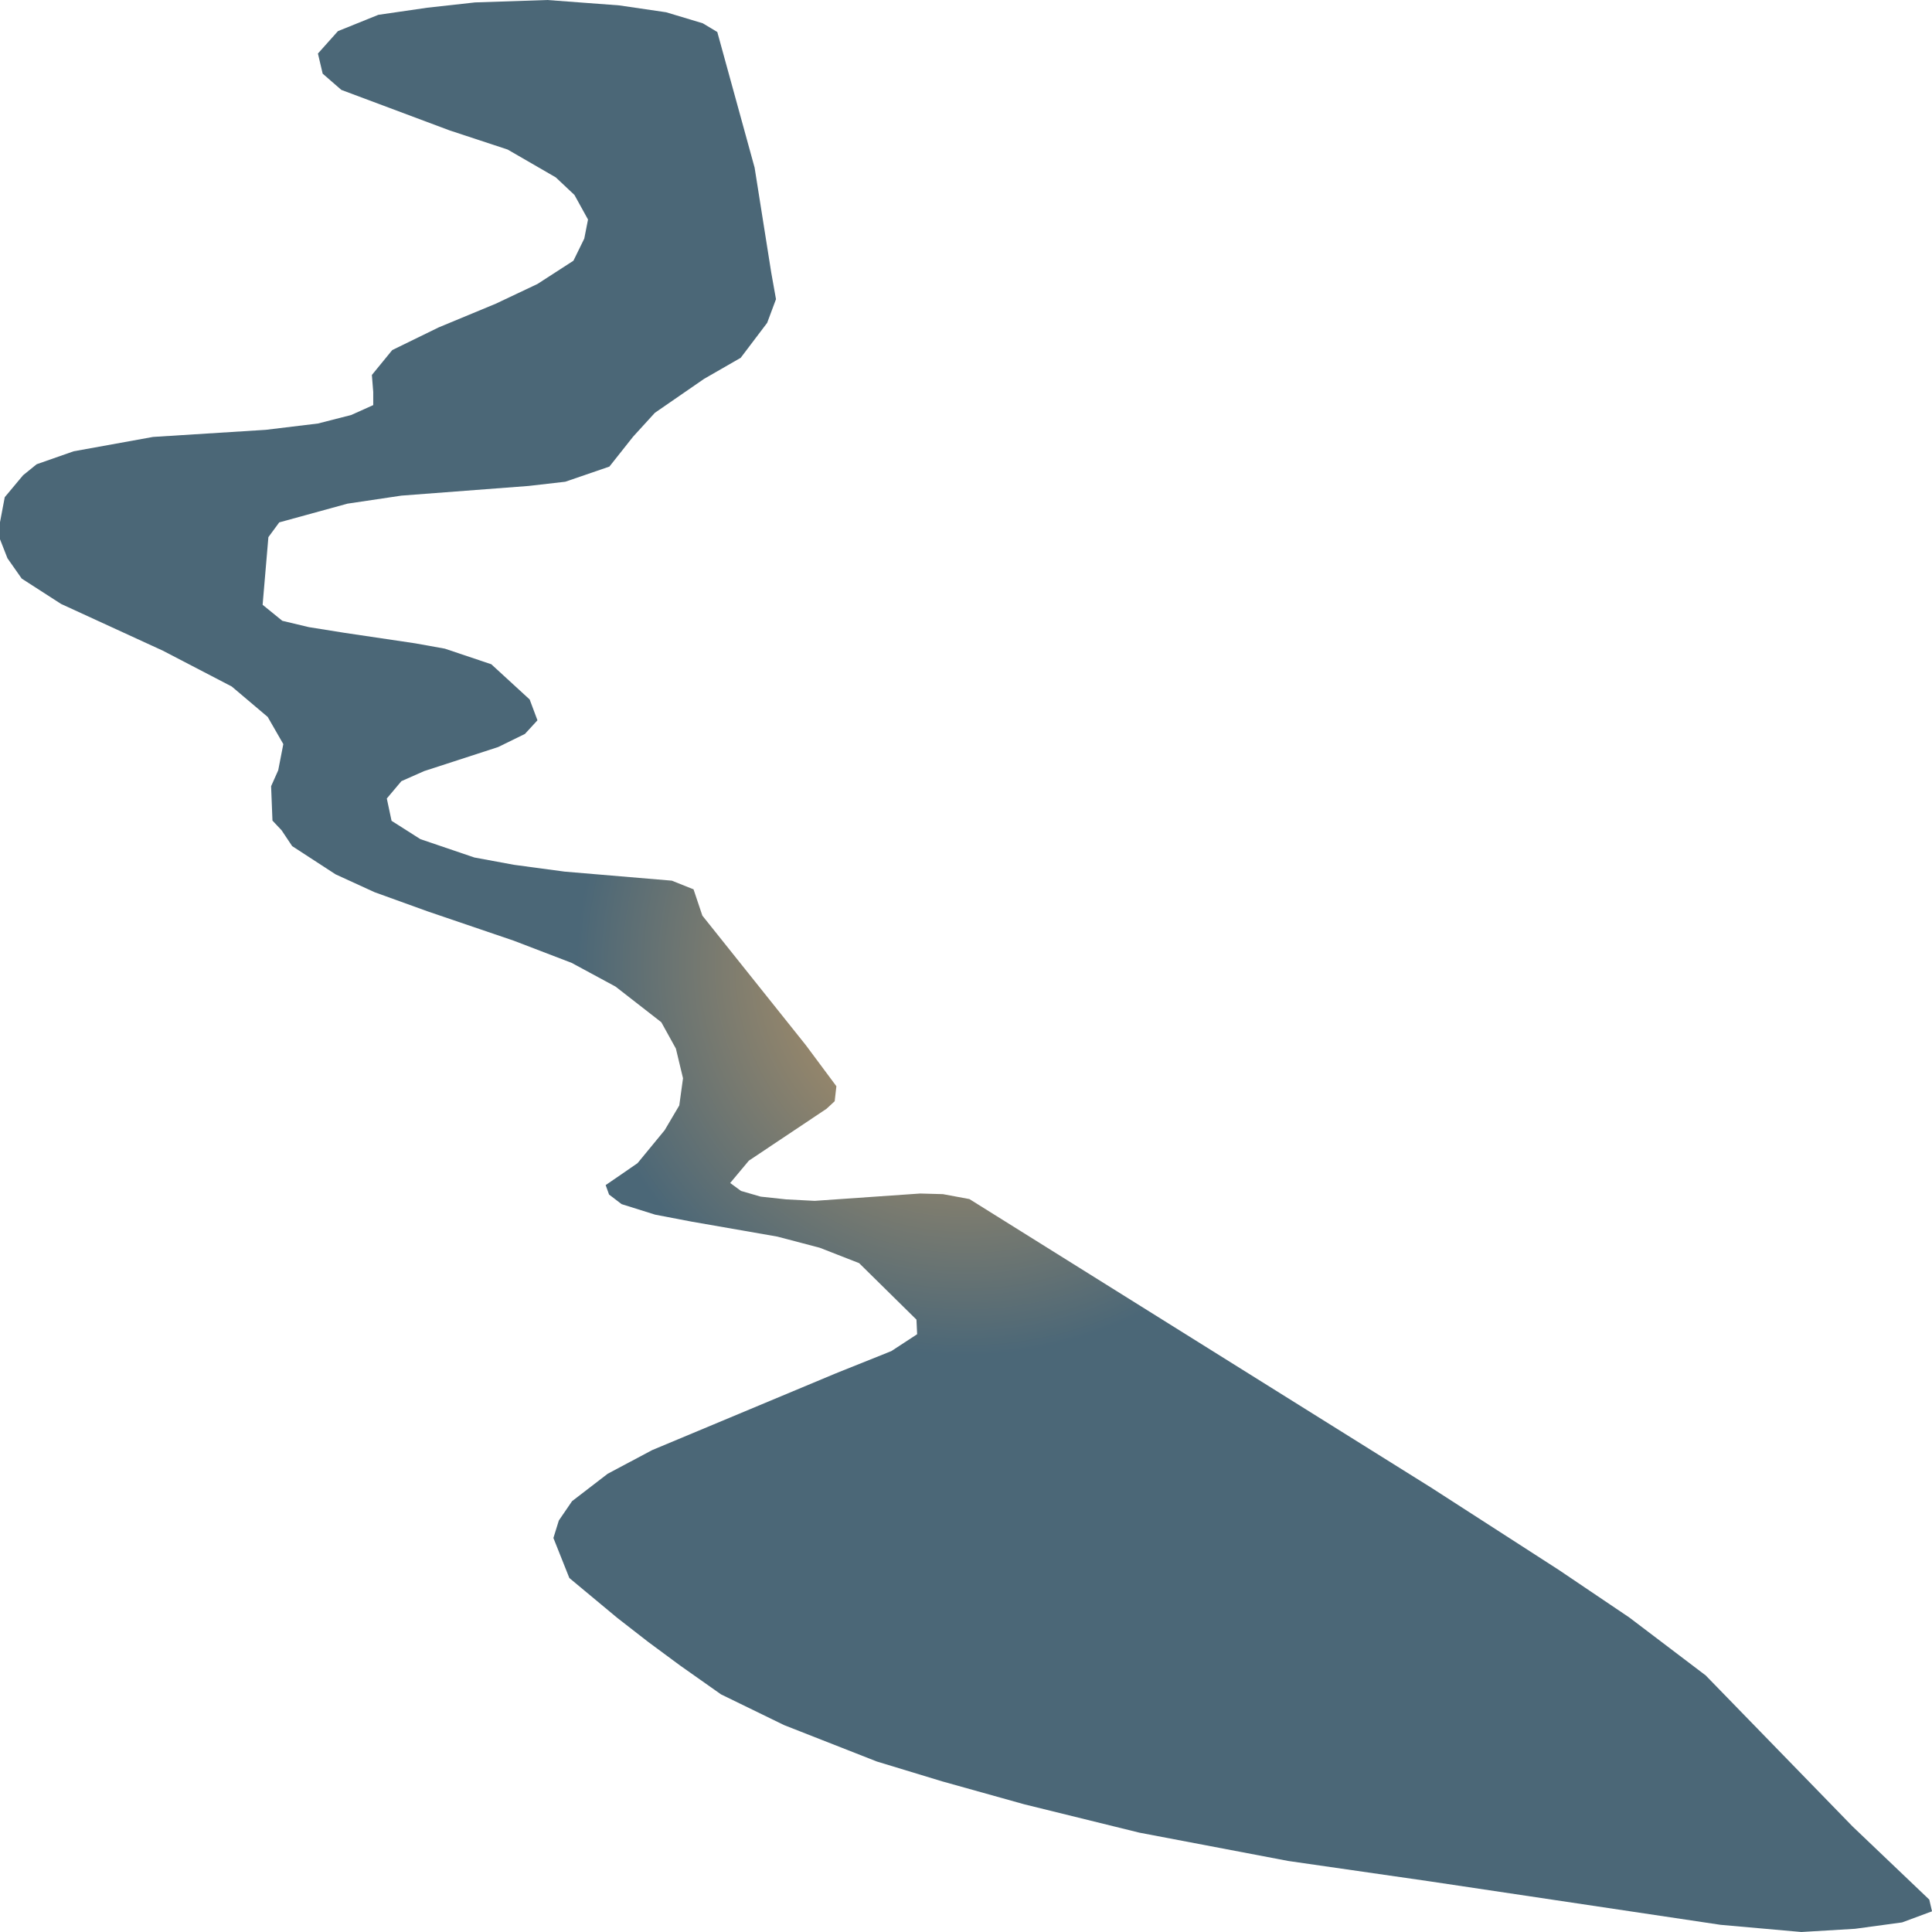
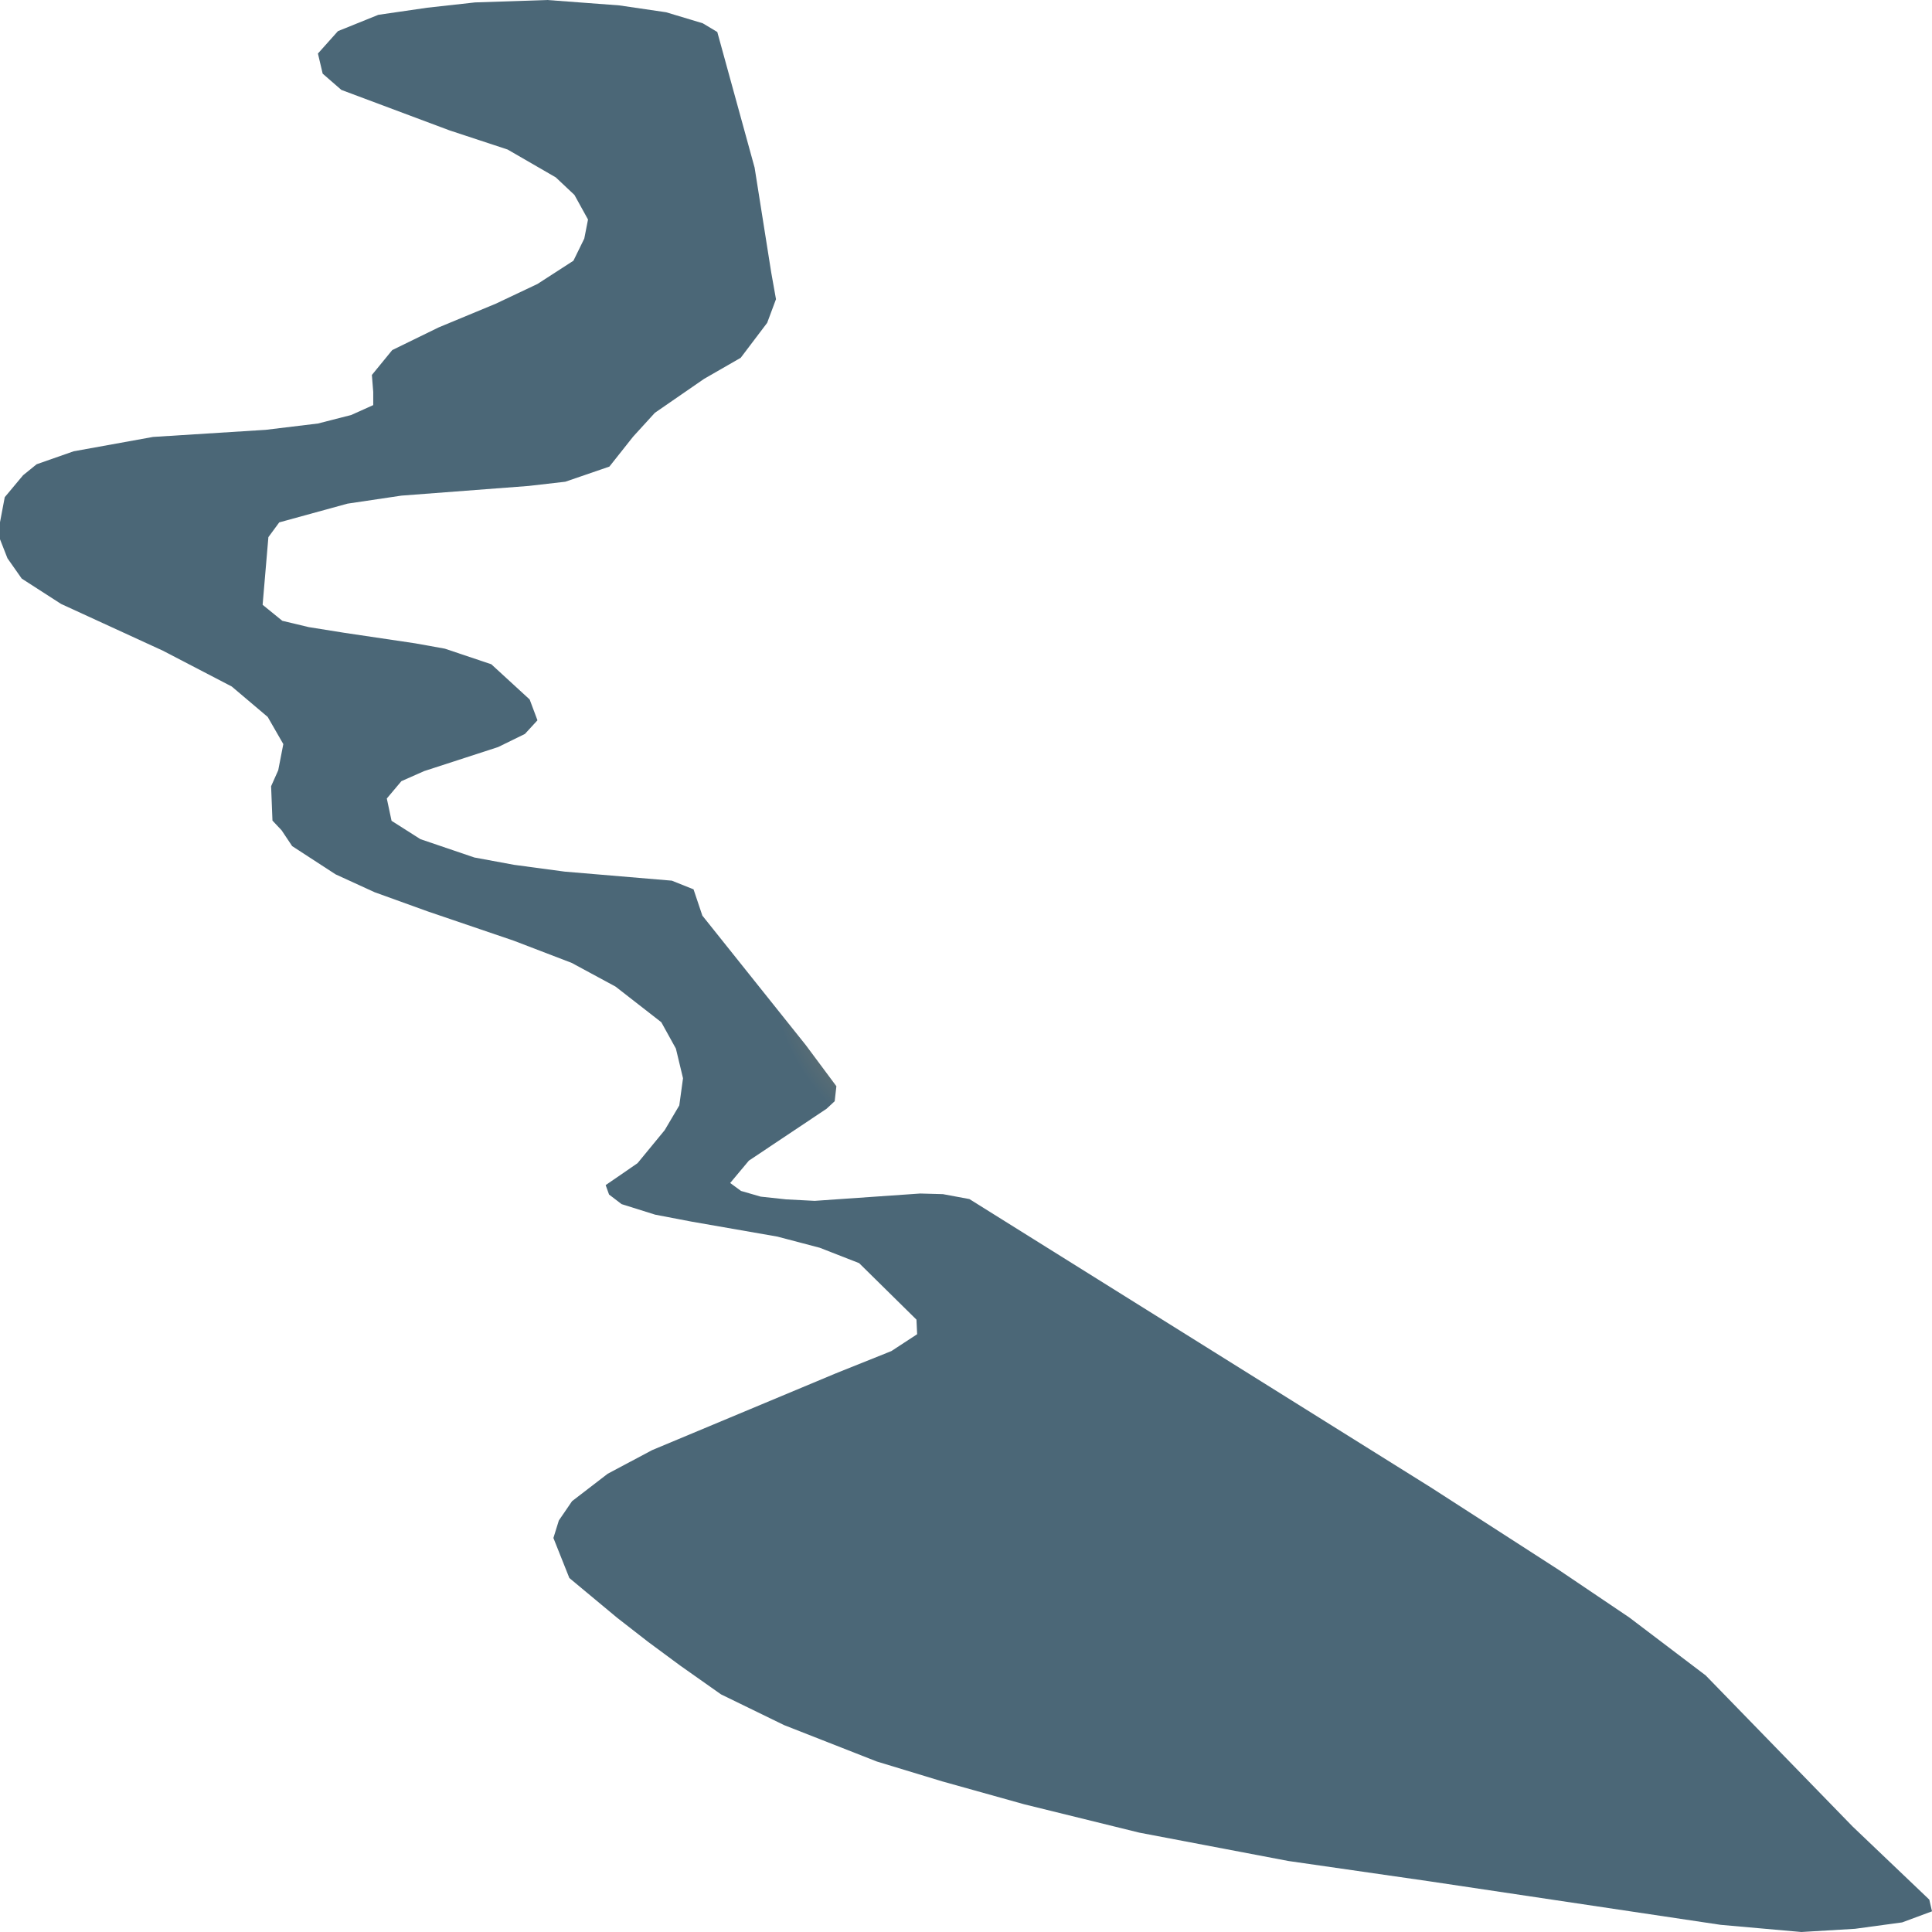
<svg xmlns="http://www.w3.org/2000/svg" width="500" height="500">"<defs>
-     <radialGradient id="grad1" cx="50%" cy="50%" r="20%" fx="50%" fy="50%">
+     <radialGradient id="grad1" cx="50%" cy="50%" r="10%" fx="50%" fy="50%">
      <stop offset="0%" stop-color="#ce9e62" />
      <stop offset="100%" stop-color="#4b6777" />
    </radialGradient>
  </defs>&gt;"<path d="M370.39,385.002 L250.878,310.316 L244.029,309.044 L238.145,308.882 L210.836,310.781 L203.46,310.397 L196.874,309.69 L191.781,308.216 L188.971,306.156 L193.8,300.38 L213.909,286.949 L216.017,284.99 L216.456,281.112 L208.553,270.489 L181.77,236.963 L179.487,230.157 L173.867,227.915 L146.119,225.573 L133.035,223.815 L122.761,221.917 L108.799,217.171 L101.335,212.425 L100.105,206.649 L103.881,202.165 L109.765,199.56 L128.908,193.339 L135.845,189.946 L139.094,186.412 L137.074,181.02 L127.151,171.911 L115.121,167.872 L107.482,166.498 L89.129,163.772 L79.909,162.298 L73.059,160.662 L67.966,156.521 L69.459,139.011 L72.269,135.194 L89.919,130.347 L103.881,128.267 L136.811,125.762 L146.294,124.672 L157.71,120.754 L163.857,112.998 L169.477,106.838 L182.209,98.053 L191.693,92.6 L198.542,83.552 L200.825,77.433 L199.596,70.546 L195.293,43.382 L185.634,8.28 L181.858,6.018 L172.374,3.171 L160.256,1.394 L141.64,0.0 L122.936,0.626 L110.555,1.999 L97.91,3.837 L87.46,8.058 L82.28,13.855 L83.509,19.065 L88.339,23.266 L116.351,33.748 L131.366,38.696 L143.836,45.906 L148.665,50.45 L152.178,56.812 L151.212,61.74 L148.402,67.476 L139.094,73.494 L128.293,78.604 L113.541,84.724 L101.51,90.601 L96.242,97.043 L96.593,101.446 L96.593,104.839 L90.885,107.404 L82.28,109.605 L68.757,111.241 L39.603,113.079 L19.055,116.795 L9.484,120.148 L5.971,122.996 L1.229,128.671 L0.0,135.154 L0.0,139.556 L1.932,144.484 L5.62,149.735 L15.806,156.299 L42.15,168.397 L59.975,177.667 L69.283,185.543 L73.323,192.572 L72.006,199.338 L70.162,203.478 L70.513,212.364 L72.884,214.889 L75.606,218.968 L86.846,226.279 L96.944,230.904 L110.643,235.852 L132.947,243.446 L147.963,249.202 L159.29,255.322 L171.145,264.551 L174.921,271.378 L176.765,279.052 L175.799,286.081 L172.023,292.483 L164.998,301.026 L160.695,303.995 L156.744,306.701 L157.622,309.145 L160.871,311.629 L169.564,314.356 L178.96,316.153 L201.177,320.031 L212.153,322.919 L222.339,326.897 L237.179,341.52 L237.355,345.296 L230.681,349.659 L216.28,355.435 L168.774,375.288 L157.271,381.407 L148.051,388.496 L144.626,393.505 L143.221,398.029 L147.348,408.39 L159.73,418.69 L167.808,424.971 L175.975,431.009 L186.6,438.502 L202.933,446.46 L226.906,455.871 L243.853,461.021 L265.104,466.959 L294.872,474.29 L333.421,481.621 L369.6,486.832 L445.293,498.142 L466.192,500.0 L480.067,499.172 L492.273,497.516 L500.0,494.648 L499.298,491.619 L479.452,472.695 L441.43,433.595 L421.672,418.609 L403.319,406.229 L370.39,385.002" fill="url(#grad1)" stroke="none" />
</svg>
